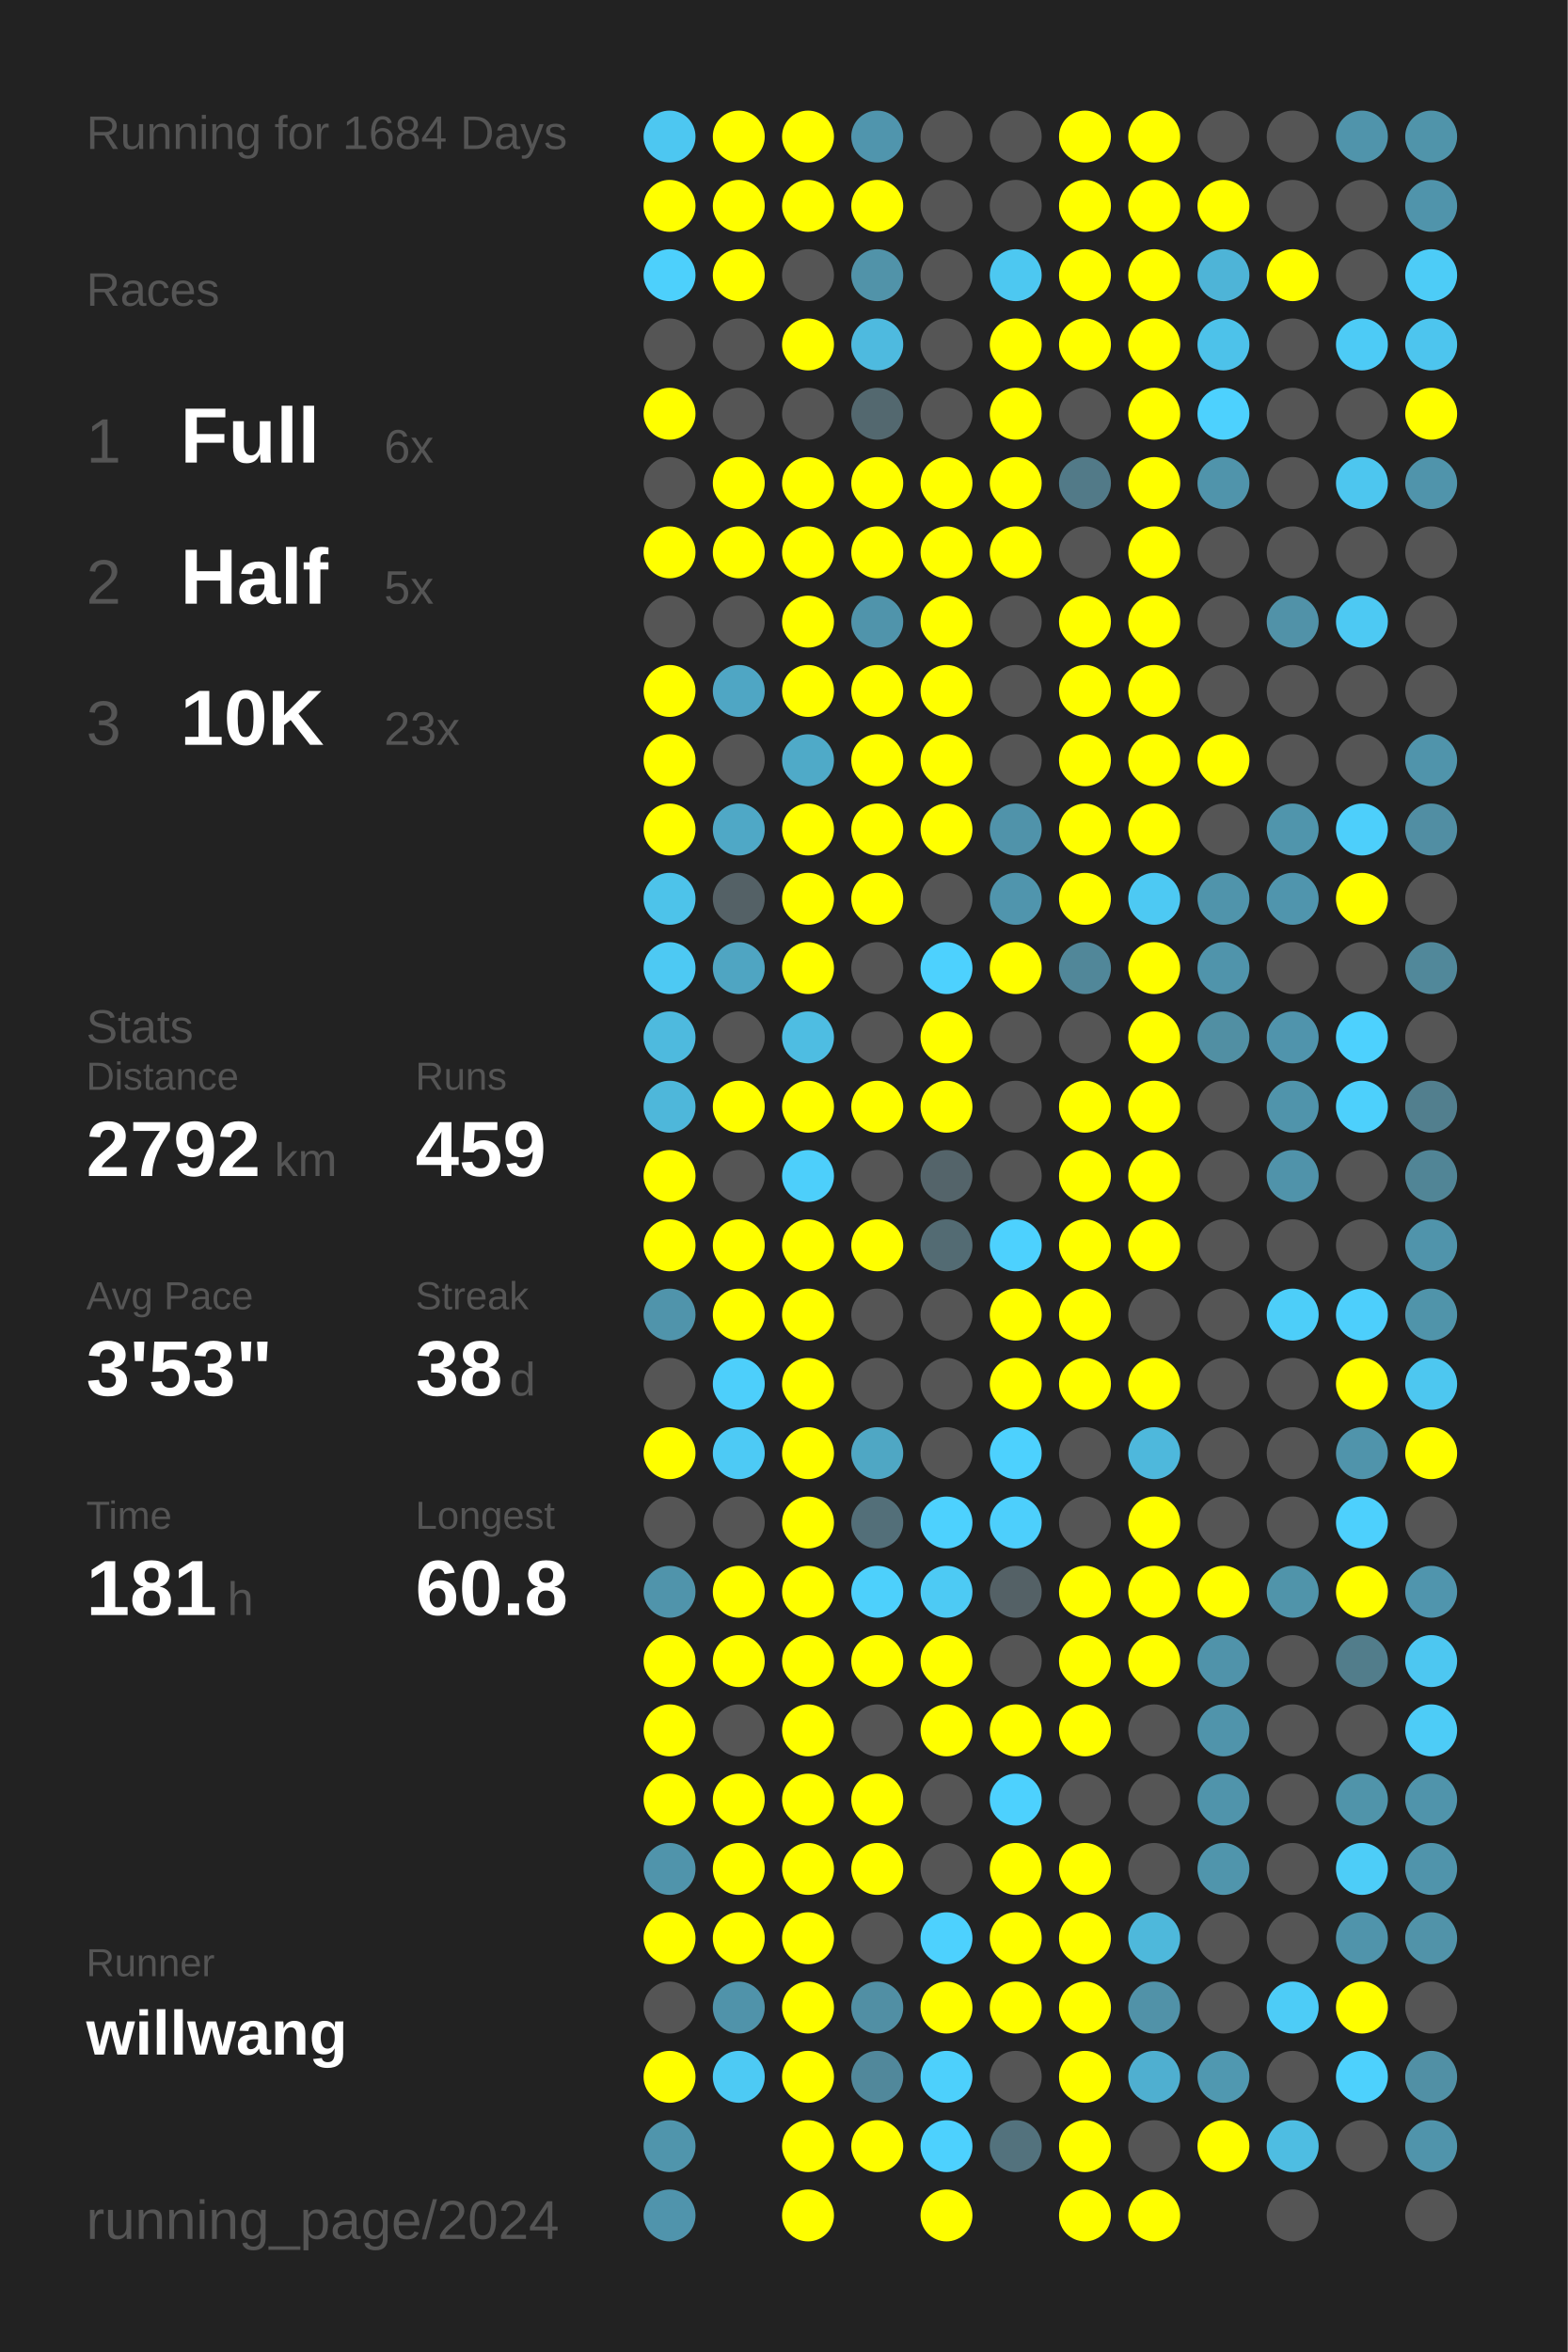
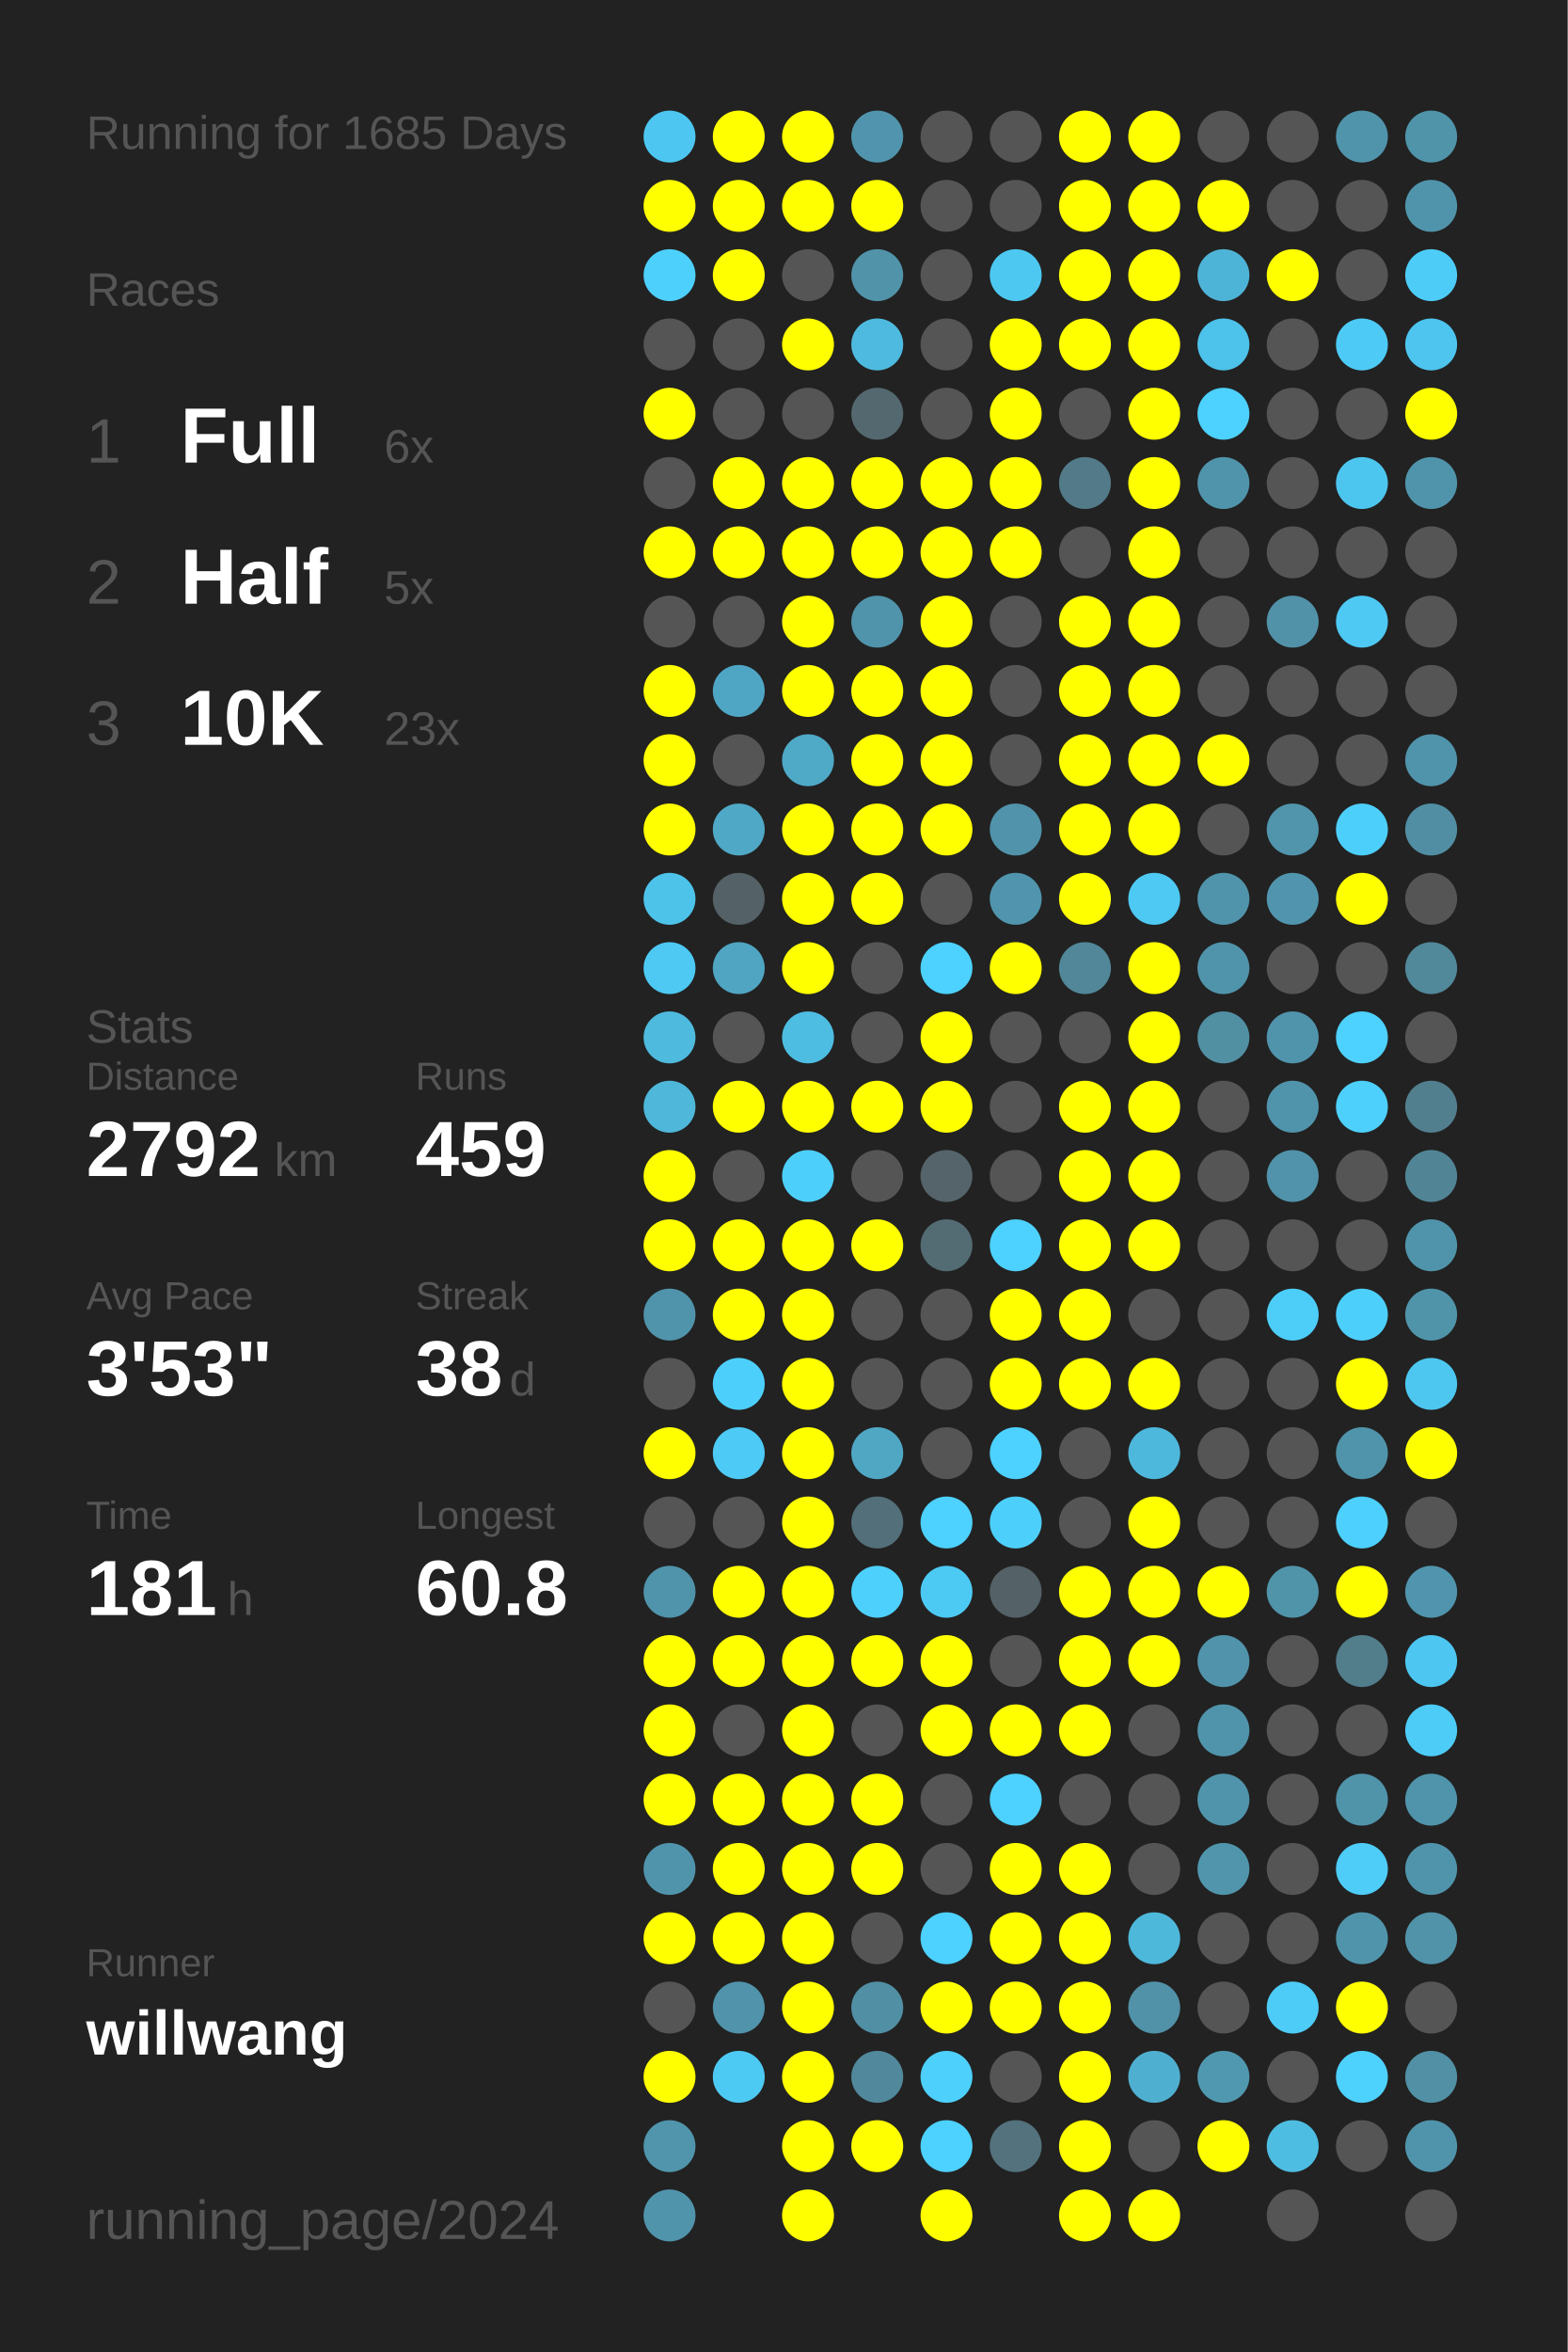
<svg xmlns="http://www.w3.org/2000/svg" baseProfile="full" height="300mm" version="1.1" viewBox="0,0,200,300" width="200mm">
  <defs />
  <rect fill="#222222" height="300" width="200" x="0" y="0" />
-   <text fill="#555555" style="font-size:6px; font-family:Arial;" x="11" y="19">Running for 1684 Days</text>
+   <text fill="#555555" style="font-size:6px; font-family:Arial;" x="11" y="19">Running for 1685 Days</text>
  <text fill="#555555" style="font-size:6px; font-family:Arial;" x="11" y="39">Races</text>
  <text fill="#555555" style="font-size:8px; font-family:Arial;" x="11" y="59">1</text>
  <text fill="#FFFFFF" style="font-size:10px; font-family:Arial; font-weight:bold;" x="23" y="59">Full</text>
  <text fill="#555555" style="font-size:6px; font-family:Arial;" x="49" y="59">6x</text>
  <text fill="#555555" style="font-size:8px; font-family:Arial;" x="11" y="77">2</text>
  <text fill="#FFFFFF" style="font-size:10px; font-family:Arial; font-weight:bold;" x="23" y="77">Half</text>
  <text fill="#555555" style="font-size:6px; font-family:Arial;" x="49" y="77">5x</text>
  <text fill="#555555" style="font-size:8px; font-family:Arial;" x="11" y="95">3</text>
  <text fill="#FFFFFF" style="font-size:10px; font-family:Arial; font-weight:bold;" x="23" y="95">10K</text>
  <text fill="#555555" style="font-size:6px; font-family:Arial;" x="49" y="95">23x</text>
  <text fill="#555555" style="font-size:6px; font-family:Arial;" x="11" y="133">Stats</text>
  <text fill="#555555" style="font-size:5px; font-family:Arial;" x="11" y="139">Distance</text>
  <text fill="#FFFFFF" style="font-size:10px; font-family:Arial; font-weight:bold;" x="11" y="150">2792</text>
  <text fill="#555555" style="font-size:6px; font-family:Arial;" x="35" y="150">km</text>
  <text fill="#555555" style="font-size:5px; font-family:Arial;" x="53" y="139">Runs</text>
  <text fill="#FFFFFF" style="font-size:10px; font-family:Arial; font-weight:bold;" x="53" y="150">459</text>
  <text fill="#555555" style="font-size:5px; font-family:Arial;" x="11" y="167">Avg Pace</text>
  <text fill="#FFFFFF" style="font-size:10px; font-family:Arial; font-weight:bold;" x="11" y="178">3'53"</text>
  <text fill="#555555" style="font-size:5px; font-family:Arial;" x="53" y="167">Streak</text>
  <text fill="#FFFFFF" style="font-size:10px; font-family:Arial; font-weight:bold;" x="53" y="178">38</text>
  <text fill="#555555" style="font-size:6px; font-family:Arial;" x="65" y="178">d</text>
  <text fill="#555555" style="font-size:5px; font-family:Arial;" x="11" y="195">Time</text>
  <text fill="#FFFFFF" style="font-size:10px; font-family:Arial; font-weight:bold;" x="11" y="206">181</text>
  <text fill="#555555" style="font-size:6px; font-family:Arial;" x="29" y="206">h</text>
  <text fill="#555555" style="font-size:5px; font-family:Arial;" x="53" y="195">Longest</text>
  <text fill="#FFFFFF" style="font-size:10px; font-family:Arial; font-weight:bold;" x="53" y="206">60.8</text>
  <text fill="#555555" style="font-size:5px; font-family:Arial;" x="11" y="252.065">Runner</text>
  <text fill="#FFFFFF" style="font-size:8px; font-family:Arial; font-weight:bold;" x="11" y="262.065">willwang</text>
  <text fill="#555555" style="font-size:7px; font-family:Arial;" x="11" y="285.581">running_page/2024</text>
  <circle cx="85.417" cy="17.419" fill="#4dc7f1" r="3.312" />
  <circle cx="85.417" cy="26.258" fill="#FFFF00" r="3.312" />
  <circle cx="85.417" cy="35.097" fill="#4dd0fc" r="3.312" />
  <circle cx="85.417" cy="43.935" fill="#555555" r="3.312" />
  <circle cx="85.417" cy="52.774" fill="#FFFF00" r="3.312" />
  <circle cx="85.417" cy="61.613" fill="#555555" r="3.312" />
  <circle cx="85.417" cy="70.452" fill="#FFFF00" r="3.312" />
  <circle cx="85.417" cy="79.29" fill="#555555" r="3.312" />
  <circle cx="85.417" cy="88.129" fill="#FFFF00" r="3.312" />
  <circle cx="85.417" cy="96.968" fill="#FFFF00" r="3.312" />
  <circle cx="85.417" cy="105.806" fill="#FFFF00" r="3.312" />
  <circle cx="85.417" cy="114.645" fill="#4dc3ea" r="3.312" />
  <circle cx="85.417" cy="123.484" fill="#4dc9f3" r="3.312" />
  <circle cx="85.417" cy="132.323" fill="#4ebade" r="3.312" />
  <circle cx="85.417" cy="141.161" fill="#4eb7da" r="3.312" />
  <circle cx="85.417" cy="150" fill="#FFFF00" r="3.312" />
  <circle cx="85.417" cy="158.839" fill="#FFFF00" r="3.312" />
  <circle cx="85.417" cy="167.677" fill="#5094ab" r="3.312" />
  <circle cx="85.417" cy="176.516" fill="#555555" r="3.312" />
  <circle cx="85.417" cy="185.355" fill="#FFFF00" r="3.312" />
  <circle cx="85.417" cy="194.194" fill="#555555" r="3.312" />
  <circle cx="85.417" cy="203.032" fill="#5094ab" r="3.312" />
  <circle cx="85.417" cy="211.871" fill="#FFFF00" r="3.312" />
  <circle cx="85.417" cy="220.71" fill="#FFFF00" r="3.312" />
  <circle cx="85.417" cy="229.548" fill="#FFFF00" r="3.312" />
  <circle cx="85.417" cy="238.387" fill="#5094ab" r="3.312" />
  <circle cx="85.417" cy="247.226" fill="#FFFF00" r="3.312" />
  <circle cx="85.417" cy="256.065" fill="#555555" r="3.312" />
  <circle cx="85.417" cy="264.903" fill="#FFFF00" r="3.312" />
  <circle cx="85.417" cy="273.742" fill="#5095ac" r="3.312" />
  <circle cx="85.417" cy="282.581" fill="#5094ac" r="3.312" />
  <circle cx="94.25" cy="17.419" fill="#FFFF00" r="3.312" />
  <circle cx="94.25" cy="26.258" fill="#FFFF00" r="3.312" />
  <circle cx="94.25" cy="35.097" fill="#FFFF00" r="3.312" />
  <circle cx="94.25" cy="43.935" fill="#555555" r="3.312" />
  <circle cx="94.25" cy="52.774" fill="#555555" r="3.312" />
  <circle cx="94.25" cy="61.613" fill="#FFFF00" r="3.312" />
  <circle cx="94.25" cy="70.452" fill="#FFFF00" r="3.312" />
  <circle cx="94.25" cy="79.29" fill="#555555" r="3.312" />
  <circle cx="94.25" cy="88.129" fill="#4fa6c4" r="3.312" />
  <circle cx="94.25" cy="96.968" fill="#555555" r="3.312" />
  <circle cx="94.25" cy="105.806" fill="#4fa8c6" r="3.312" />
  <circle cx="94.25" cy="114.645" fill="#546166" r="3.312" />
  <circle cx="94.25" cy="123.484" fill="#4fa5c2" r="3.312" />
  <circle cx="94.25" cy="132.323" fill="#555555" r="3.312" />
  <circle cx="94.25" cy="141.161" fill="#FFFF00" r="3.312" />
  <circle cx="94.25" cy="150" fill="#555555" r="3.312" />
  <circle cx="94.25" cy="158.839" fill="#FFFF00" r="3.312" />
  <circle cx="94.25" cy="167.677" fill="#FFFF00" r="3.312" />
  <circle cx="94.25" cy="176.516" fill="#4dcffb" r="3.312" />
  <circle cx="94.25" cy="185.355" fill="#4dcaf5" r="3.312" />
  <circle cx="94.25" cy="194.194" fill="#555555" r="3.312" />
  <circle cx="94.25" cy="203.032" fill="#FFFF00" r="3.312" />
  <circle cx="94.25" cy="211.871" fill="#FFFF00" r="3.312" />
  <circle cx="94.25" cy="220.71" fill="#555555" r="3.312" />
  <circle cx="94.25" cy="229.548" fill="#FFFF00" r="3.312" />
  <circle cx="94.25" cy="238.387" fill="#FFFF00" r="3.312" />
  <circle cx="94.25" cy="247.226" fill="#FFFF00" r="3.312" />
  <circle cx="94.25" cy="256.065" fill="#5093aa" r="3.312" />
  <circle cx="94.25" cy="264.903" fill="#4dcaf4" r="3.312" />
  <circle cx="103.083" cy="17.419" fill="#FFFF00" r="3.312" />
  <circle cx="103.083" cy="26.258" fill="#FFFF00" r="3.312" />
  <circle cx="103.083" cy="35.097" fill="#555555" r="3.312" />
  <circle cx="103.083" cy="43.935" fill="#FFFF00" r="3.312" />
  <circle cx="103.083" cy="52.774" fill="#555555" r="3.312" />
  <circle cx="103.083" cy="61.613" fill="#FFFF00" r="3.312" />
  <circle cx="103.083" cy="70.452" fill="#FFFF00" r="3.312" />
  <circle cx="103.083" cy="79.29" fill="#FFFF00" r="3.312" />
  <circle cx="103.083" cy="88.129" fill="#FFFF00" r="3.312" />
  <circle cx="103.083" cy="96.968" fill="#4faac8" r="3.312" />
  <circle cx="103.083" cy="105.806" fill="#FFFF00" r="3.312" />
  <circle cx="103.083" cy="114.645" fill="#FFFF00" r="3.312" />
  <circle cx="103.083" cy="123.484" fill="#FFFF00" r="3.312" />
  <circle cx="103.083" cy="132.323" fill="#4ebde2" r="3.312" />
  <circle cx="103.083" cy="141.161" fill="#FFFF00" r="3.312" />
  <circle cx="103.083" cy="150" fill="#4dcffb" r="3.312" />
  <circle cx="103.083" cy="158.839" fill="#FFFF00" r="3.312" />
  <circle cx="103.083" cy="167.677" fill="#FFFF00" r="3.312" />
  <circle cx="103.083" cy="176.516" fill="#FFFF00" r="3.312" />
  <circle cx="103.083" cy="185.355" fill="#FFFF00" r="3.312" />
  <circle cx="103.083" cy="194.194" fill="#FFFF00" r="3.312" />
  <circle cx="103.083" cy="203.032" fill="#FFFF00" r="3.312" />
  <circle cx="103.083" cy="211.871" fill="#FFFF00" r="3.312" />
  <circle cx="103.083" cy="220.71" fill="#FFFF00" r="3.312" />
  <circle cx="103.083" cy="229.548" fill="#FFFF00" r="3.312" />
  <circle cx="103.083" cy="238.387" fill="#FFFF00" r="3.312" />
  <circle cx="103.083" cy="247.226" fill="#FFFF00" r="3.312" />
  <circle cx="103.083" cy="256.065" fill="#FFFF00" r="3.312" />
  <circle cx="103.083" cy="264.903" fill="#FFFF00" r="3.312" />
  <circle cx="103.083" cy="273.742" fill="#FFFF00" r="3.312" />
  <circle cx="103.083" cy="282.581" fill="#FFFF00" r="3.312" />
  <circle cx="111.917" cy="17.419" fill="#5095ad" r="3.312" />
  <circle cx="111.917" cy="26.258" fill="#FFFF00" r="3.312" />
  <circle cx="111.917" cy="35.097" fill="#5193a9" r="3.312" />
  <circle cx="111.917" cy="43.935" fill="#4ebadf" r="3.312" />
  <circle cx="111.917" cy="52.774" fill="#53686f" r="3.312" />
  <circle cx="111.917" cy="61.613" fill="#FFFF00" r="3.312" />
  <circle cx="111.917" cy="70.452" fill="#FFFF00" r="3.312" />
  <circle cx="111.917" cy="79.29" fill="#5094ab" r="3.312" />
  <circle cx="111.917" cy="88.129" fill="#FFFF00" r="3.312" />
  <circle cx="111.917" cy="96.968" fill="#FFFF00" r="3.312" />
  <circle cx="111.917" cy="105.806" fill="#FFFF00" r="3.312" />
  <circle cx="111.917" cy="114.645" fill="#FFFF00" r="3.312" />
  <circle cx="111.917" cy="123.484" fill="#555555" r="3.312" />
  <circle cx="111.917" cy="132.323" fill="#555555" r="3.312" />
  <circle cx="111.917" cy="141.161" fill="#FFFF00" r="3.312" />
  <circle cx="111.917" cy="150" fill="#555555" r="3.312" />
  <circle cx="111.917" cy="158.839" fill="#FFFF00" r="3.312" />
  <circle cx="111.917" cy="167.677" fill="#555555" r="3.312" />
  <circle cx="111.917" cy="176.516" fill="#555555" r="3.312" />
  <circle cx="111.917" cy="185.355" fill="#4fa7c4" r="3.312" />
  <circle cx="111.917" cy="194.194" fill="#536f79" r="3.312" />
  <circle cx="111.917" cy="203.032" fill="#4dd0fc" r="3.312" />
  <circle cx="111.917" cy="211.871" fill="#FFFF00" r="3.312" />
  <circle cx="111.917" cy="220.71" fill="#555555" r="3.312" />
  <circle cx="111.917" cy="229.548" fill="#FFFF00" r="3.312" />
  <circle cx="111.917" cy="238.387" fill="#FFFF00" r="3.312" />
  <circle cx="111.917" cy="247.226" fill="#555555" r="3.312" />
  <circle cx="111.917" cy="256.065" fill="#518fa4" r="3.312" />
  <circle cx="111.917" cy="264.903" fill="#51889b" r="3.312" />
  <circle cx="111.917" cy="273.742" fill="#FFFF00" r="3.312" />
  <circle cx="120.75" cy="17.419" fill="#555555" r="3.312" />
  <circle cx="120.75" cy="26.258" fill="#555555" r="3.312" />
  <circle cx="120.75" cy="35.097" fill="#555555" r="3.312" />
  <circle cx="120.75" cy="43.935" fill="#555555" r="3.312" />
  <circle cx="120.75" cy="52.774" fill="#555555" r="3.312" />
  <circle cx="120.75" cy="61.613" fill="#FFFF00" r="3.312" />
  <circle cx="120.75" cy="70.452" fill="#FFFF00" r="3.312" />
  <circle cx="120.75" cy="79.29" fill="#FFFF00" r="3.312" />
  <circle cx="120.75" cy="88.129" fill="#FFFF00" r="3.312" />
  <circle cx="120.75" cy="96.968" fill="#FFFF00" r="3.312" />
  <circle cx="120.75" cy="105.806" fill="#FFFF00" r="3.312" />
  <circle cx="120.75" cy="114.645" fill="#555555" r="3.312" />
  <circle cx="120.75" cy="123.484" fill="#4dd1fe" r="3.312" />
  <circle cx="120.75" cy="132.323" fill="#FFFF00" r="3.312" />
  <circle cx="120.75" cy="141.161" fill="#FFFF00" r="3.312" />
  <circle cx="120.75" cy="150" fill="#54646a" r="3.312" />
  <circle cx="120.75" cy="158.839" fill="#536b73" r="3.312" />
  <circle cx="120.75" cy="167.677" fill="#555555" r="3.312" />
  <circle cx="120.75" cy="176.516" fill="#555555" r="3.312" />
  <circle cx="120.75" cy="185.355" fill="#555555" r="3.312" />
  <circle cx="120.75" cy="194.194" fill="#4dd1fe" r="3.312" />
  <circle cx="120.75" cy="203.032" fill="#4dcaf4" r="3.312" />
  <circle cx="120.75" cy="211.871" fill="#FFFF00" r="3.312" />
  <circle cx="120.75" cy="220.71" fill="#FFFF00" r="3.312" />
  <circle cx="120.75" cy="229.548" fill="#555555" r="3.312" />
  <circle cx="120.75" cy="238.387" fill="#555555" r="3.312" />
  <circle cx="120.75" cy="247.226" fill="#4dd1fe" r="3.312" />
  <circle cx="120.75" cy="256.065" fill="#FFFF00" r="3.312" />
  <circle cx="120.75" cy="264.903" fill="#4dd0fc" r="3.312" />
  <circle cx="120.75" cy="273.742" fill="#4dd1fe" r="3.312" />
  <circle cx="120.75" cy="282.581" fill="#FFFF00" r="3.312" />
  <circle cx="129.583" cy="17.419" fill="#555555" r="3.312" />
  <circle cx="129.583" cy="26.258" fill="#555555" r="3.312" />
  <circle cx="129.583" cy="35.097" fill="#4dc8f1" r="3.312" />
  <circle cx="129.583" cy="43.935" fill="#FFFF00" r="3.312" />
  <circle cx="129.583" cy="52.774" fill="#FFFF00" r="3.312" />
  <circle cx="129.583" cy="61.613" fill="#FFFF00" r="3.312" />
  <circle cx="129.583" cy="70.452" fill="#FFFF00" r="3.312" />
  <circle cx="129.583" cy="79.29" fill="#555555" r="3.312" />
  <circle cx="129.583" cy="88.129" fill="#555555" r="3.312" />
  <circle cx="129.583" cy="96.968" fill="#555555" r="3.312" />
  <circle cx="129.583" cy="105.806" fill="#5093aa" r="3.312" />
  <circle cx="129.583" cy="114.645" fill="#5095ad" r="3.312" />
  <circle cx="129.583" cy="123.484" fill="#FFFF00" r="3.312" />
  <circle cx="129.583" cy="132.323" fill="#555555" r="3.312" />
  <circle cx="129.583" cy="141.161" fill="#555555" r="3.312" />
  <circle cx="129.583" cy="150" fill="#555555" r="3.312" />
  <circle cx="129.583" cy="158.839" fill="#4dd1fe" r="3.312" />
  <circle cx="129.583" cy="167.677" fill="#FFFF00" r="3.312" />
  <circle cx="129.583" cy="176.516" fill="#FFFF00" r="3.312" />
  <circle cx="129.583" cy="185.355" fill="#4dd1fe" r="3.312" />
  <circle cx="129.583" cy="194.194" fill="#4dcffc" r="3.312" />
  <circle cx="129.583" cy="203.032" fill="#546166" r="3.312" />
  <circle cx="129.583" cy="211.871" fill="#555555" r="3.312" />
  <circle cx="129.583" cy="220.71" fill="#FFFF00" r="3.312" />
  <circle cx="129.583" cy="229.548" fill="#4dd1fe" r="3.312" />
  <circle cx="129.583" cy="238.387" fill="#FFFF00" r="3.312" />
  <circle cx="129.583" cy="247.226" fill="#FFFF00" r="3.312" />
  <circle cx="129.583" cy="256.065" fill="#FFFF00" r="3.312" />
  <circle cx="129.583" cy="264.903" fill="#555555" r="3.312" />
  <circle cx="129.583" cy="273.742" fill="#53727d" r="3.312" />
  <circle cx="138.417" cy="17.419" fill="#FFFF00" r="3.312" />
  <circle cx="138.417" cy="26.258" fill="#FFFF00" r="3.312" />
  <circle cx="138.417" cy="35.097" fill="#FFFF00" r="3.312" />
  <circle cx="138.417" cy="43.935" fill="#FFFF00" r="3.312" />
  <circle cx="138.417" cy="52.774" fill="#555555" r="3.312" />
  <circle cx="138.417" cy="61.613" fill="#527a88" r="3.312" />
  <circle cx="138.417" cy="70.452" fill="#555555" r="3.312" />
  <circle cx="138.417" cy="79.29" fill="#FFFF00" r="3.312" />
  <circle cx="138.417" cy="88.129" fill="#FFFF00" r="3.312" />
  <circle cx="138.417" cy="96.968" fill="#FFFF00" r="3.312" />
  <circle cx="138.417" cy="105.806" fill="#FFFF00" r="3.312" />
  <circle cx="138.417" cy="114.645" fill="#FFFF00" r="3.312" />
  <circle cx="138.417" cy="123.484" fill="#518799" r="3.312" />
  <circle cx="138.417" cy="132.323" fill="#555555" r="3.312" />
  <circle cx="138.417" cy="141.161" fill="#FFFF00" r="3.312" />
  <circle cx="138.417" cy="150" fill="#FFFF00" r="3.312" />
  <circle cx="138.417" cy="158.839" fill="#FFFF00" r="3.312" />
  <circle cx="138.417" cy="167.677" fill="#FFFF00" r="3.312" />
  <circle cx="138.417" cy="176.516" fill="#FFFF00" r="3.312" />
  <circle cx="138.417" cy="185.355" fill="#555555" r="3.312" />
  <circle cx="138.417" cy="194.194" fill="#555555" r="3.312" />
  <circle cx="138.417" cy="203.032" fill="#FFFF00" r="3.312" />
  <circle cx="138.417" cy="211.871" fill="#FFFF00" r="3.312" />
  <circle cx="138.417" cy="220.71" fill="#FFFF00" r="3.312" />
  <circle cx="138.417" cy="229.548" fill="#555555" r="3.312" />
  <circle cx="138.417" cy="238.387" fill="#FFFF00" r="3.312" />
  <circle cx="138.417" cy="247.226" fill="#FFFF00" r="3.312" />
  <circle cx="138.417" cy="256.065" fill="#FFFF00" r="3.312" />
  <circle cx="138.417" cy="264.903" fill="#FFFF00" r="3.312" />
  <circle cx="138.417" cy="273.742" fill="#FFFF00" r="3.312" />
  <circle cx="138.417" cy="282.581" fill="#FFFF00" r="3.312" />
  <circle cx="147.25" cy="17.419" fill="#FFFF00" r="3.312" />
  <circle cx="147.25" cy="26.258" fill="#FFFF00" r="3.312" />
  <circle cx="147.25" cy="35.097" fill="#FFFF00" r="3.312" />
  <circle cx="147.25" cy="43.935" fill="#FFFF00" r="3.312" />
  <circle cx="147.25" cy="52.774" fill="#FFFF00" r="3.312" />
  <circle cx="147.25" cy="61.613" fill="#FFFF00" r="3.312" />
  <circle cx="147.25" cy="70.452" fill="#FFFF00" r="3.312" />
  <circle cx="147.25" cy="79.29" fill="#FFFF00" r="3.312" />
  <circle cx="147.25" cy="88.129" fill="#FFFF00" r="3.312" />
  <circle cx="147.25" cy="96.968" fill="#FFFF00" r="3.312" />
  <circle cx="147.25" cy="105.806" fill="#FFFF00" r="3.312" />
  <circle cx="147.25" cy="114.645" fill="#4dc9f3" r="3.312" />
  <circle cx="147.25" cy="123.484" fill="#FFFF00" r="3.312" />
  <circle cx="147.25" cy="132.323" fill="#FFFF00" r="3.312" />
  <circle cx="147.25" cy="141.161" fill="#FFFF00" r="3.312" />
  <circle cx="147.25" cy="150" fill="#FFFF00" r="3.312" />
  <circle cx="147.25" cy="158.839" fill="#FFFF00" r="3.312" />
  <circle cx="147.25" cy="167.677" fill="#555555" r="3.312" />
  <circle cx="147.25" cy="176.516" fill="#FFFF00" r="3.312" />
  <circle cx="147.25" cy="185.355" fill="#4eb8dc" r="3.312" />
  <circle cx="147.25" cy="194.194" fill="#FFFF00" r="3.312" />
  <circle cx="147.25" cy="203.032" fill="#FFFF00" r="3.312" />
  <circle cx="147.25" cy="211.871" fill="#FFFF00" r="3.312" />
  <circle cx="147.25" cy="220.71" fill="#555555" r="3.312" />
  <circle cx="147.25" cy="229.548" fill="#555555" r="3.312" />
  <circle cx="147.25" cy="238.387" fill="#555555" r="3.312" />
  <circle cx="147.25" cy="247.226" fill="#4eb8db" r="3.312" />
  <circle cx="147.25" cy="256.065" fill="#5192a8" r="3.312" />
  <circle cx="147.25" cy="264.903" fill="#4fafd0" r="3.312" />
  <circle cx="147.25" cy="273.742" fill="#555555" r="3.312" />
  <circle cx="147.25" cy="282.581" fill="#FFFF00" r="3.312" />
  <circle cx="156.083" cy="17.419" fill="#555555" r="3.312" />
  <circle cx="156.083" cy="26.258" fill="#FFFF00" r="3.312" />
  <circle cx="156.083" cy="35.097" fill="#4eb4d7" r="3.312" />
  <circle cx="156.083" cy="43.935" fill="#4dc2ea" r="3.312" />
  <circle cx="156.083" cy="52.774" fill="#4dd1fe" r="3.312" />
  <circle cx="156.083" cy="61.613" fill="#5094ab" r="3.312" />
  <circle cx="156.083" cy="70.452" fill="#555555" r="3.312" />
  <circle cx="156.083" cy="79.29" fill="#555555" r="3.312" />
  <circle cx="156.083" cy="88.129" fill="#555555" r="3.312" />
  <circle cx="156.083" cy="96.968" fill="#FFFF00" r="3.312" />
  <circle cx="156.083" cy="105.806" fill="#555555" r="3.312" />
  <circle cx="156.083" cy="114.645" fill="#5094ab" r="3.312" />
  <circle cx="156.083" cy="123.484" fill="#5094ab" r="3.312" />
  <circle cx="156.083" cy="132.323" fill="#518fa3" r="3.312" />
  <circle cx="156.083" cy="141.161" fill="#555555" r="3.312" />
  <circle cx="156.083" cy="150" fill="#555555" r="3.312" />
  <circle cx="156.083" cy="158.839" fill="#555555" r="3.312" />
  <circle cx="156.083" cy="167.677" fill="#555555" r="3.312" />
  <circle cx="156.083" cy="176.516" fill="#555555" r="3.312" />
  <circle cx="156.083" cy="185.355" fill="#555555" r="3.312" />
  <circle cx="156.083" cy="194.194" fill="#555555" r="3.312" />
  <circle cx="156.083" cy="203.032" fill="#FFFF00" r="3.312" />
  <circle cx="156.083" cy="211.871" fill="#5093aa" r="3.312" />
  <circle cx="156.083" cy="220.71" fill="#5094ab" r="3.312" />
  <circle cx="156.083" cy="229.548" fill="#5094ab" r="3.312" />
  <circle cx="156.083" cy="238.387" fill="#5095ac" r="3.312" />
  <circle cx="156.083" cy="247.226" fill="#555555" r="3.312" />
  <circle cx="156.083" cy="256.065" fill="#555555" r="3.312" />
  <circle cx="156.083" cy="264.903" fill="#5098b0" r="3.312" />
  <circle cx="156.083" cy="273.742" fill="#FFFF00" r="3.312" />
  <circle cx="164.917" cy="17.419" fill="#555555" r="3.312" />
  <circle cx="164.917" cy="26.258" fill="#555555" r="3.312" />
  <circle cx="164.917" cy="35.097" fill="#FFFF00" r="3.312" />
  <circle cx="164.917" cy="43.935" fill="#555555" r="3.312" />
  <circle cx="164.917" cy="52.774" fill="#555555" r="3.312" />
  <circle cx="164.917" cy="61.613" fill="#555555" r="3.312" />
  <circle cx="164.917" cy="70.452" fill="#555555" r="3.312" />
  <circle cx="164.917" cy="79.29" fill="#5192a8" r="3.312" />
  <circle cx="164.917" cy="88.129" fill="#555555" r="3.312" />
  <circle cx="164.917" cy="96.968" fill="#555555" r="3.312" />
  <circle cx="164.917" cy="105.806" fill="#5095ac" r="3.312" />
  <circle cx="164.917" cy="114.645" fill="#5095ad" r="3.312" />
  <circle cx="164.917" cy="123.484" fill="#555555" r="3.312" />
  <circle cx="164.917" cy="132.323" fill="#5094ac" r="3.312" />
  <circle cx="164.917" cy="141.161" fill="#5094ab" r="3.312" />
  <circle cx="164.917" cy="150" fill="#5093aa" r="3.312" />
  <circle cx="164.917" cy="158.839" fill="#555555" r="3.312" />
  <circle cx="164.917" cy="167.677" fill="#4dcef9" r="3.312" />
  <circle cx="164.917" cy="176.516" fill="#555555" r="3.312" />
  <circle cx="164.917" cy="185.355" fill="#555555" r="3.312" />
  <circle cx="164.917" cy="194.194" fill="#555555" r="3.312" />
  <circle cx="164.917" cy="203.032" fill="#5094aa" r="3.312" />
  <circle cx="164.917" cy="211.871" fill="#555555" r="3.312" />
  <circle cx="164.917" cy="220.71" fill="#555555" r="3.312" />
  <circle cx="164.917" cy="229.548" fill="#555555" r="3.312" />
  <circle cx="164.917" cy="238.387" fill="#555555" r="3.312" />
  <circle cx="164.917" cy="247.226" fill="#555555" r="3.312" />
  <circle cx="164.917" cy="256.065" fill="#4dccf7" r="3.312" />
  <circle cx="164.917" cy="264.903" fill="#555555" r="3.312" />
  <circle cx="164.917" cy="273.742" fill="#4ebde2" r="3.312" />
  <circle cx="164.917" cy="282.581" fill="#555555" r="3.312" />
  <circle cx="173.75" cy="17.419" fill="#5094ab" r="3.312" />
  <circle cx="173.75" cy="26.258" fill="#555555" r="3.312" />
  <circle cx="173.75" cy="35.097" fill="#555555" r="3.312" />
  <circle cx="173.75" cy="43.935" fill="#4dcbf6" r="3.312" />
  <circle cx="173.75" cy="52.774" fill="#555555" r="3.312" />
  <circle cx="173.75" cy="61.613" fill="#4dc6ef" r="3.312" />
  <circle cx="173.75" cy="70.452" fill="#555555" r="3.312" />
  <circle cx="173.75" cy="79.29" fill="#4dc9f3" r="3.312" />
  <circle cx="173.75" cy="88.129" fill="#555555" r="3.312" />
  <circle cx="173.75" cy="96.968" fill="#555555" r="3.312" />
  <circle cx="173.75" cy="105.806" fill="#4dcffb" r="3.312" />
  <circle cx="173.75" cy="114.645" fill="#FFFF00" r="3.312" />
  <circle cx="173.75" cy="123.484" fill="#555555" r="3.312" />
  <circle cx="173.75" cy="132.323" fill="#4dd1fe" r="3.312" />
  <circle cx="173.75" cy="141.161" fill="#4dd0fc" r="3.312" />
  <circle cx="173.75" cy="150" fill="#555555" r="3.312" />
  <circle cx="173.75" cy="158.839" fill="#555555" r="3.312" />
  <circle cx="173.75" cy="167.677" fill="#4dcffc" r="3.312" />
  <circle cx="173.75" cy="176.516" fill="#FFFF00" r="3.312" />
  <circle cx="173.75" cy="185.355" fill="#5094ab" r="3.312" />
  <circle cx="173.75" cy="194.194" fill="#4dd0fd" r="3.312" />
  <circle cx="173.75" cy="203.032" fill="#FFFF00" r="3.312" />
  <circle cx="173.75" cy="211.871" fill="#527d8b" r="3.312" />
  <circle cx="173.75" cy="220.71" fill="#555555" r="3.312" />
  <circle cx="173.75" cy="229.548" fill="#5094aa" r="3.312" />
  <circle cx="173.75" cy="238.387" fill="#4dcdf8" r="3.312" />
  <circle cx="173.75" cy="247.226" fill="#5094ab" r="3.312" />
  <circle cx="173.75" cy="256.065" fill="#FFFF00" r="3.312" />
  <circle cx="173.75" cy="264.903" fill="#4dd1fd" r="3.312" />
  <circle cx="173.75" cy="273.742" fill="#555555" r="3.312" />
  <circle cx="182.583" cy="17.419" fill="#5094aa" r="3.312" />
  <circle cx="182.583" cy="26.258" fill="#5094ab" r="3.312" />
  <circle cx="182.583" cy="35.097" fill="#4dccf7" r="3.312" />
  <circle cx="182.583" cy="43.935" fill="#4dc5ee" r="3.312" />
  <circle cx="182.583" cy="52.774" fill="#FFFF00" r="3.312" />
  <circle cx="182.583" cy="61.613" fill="#5094ab" r="3.312" />
  <circle cx="182.583" cy="70.452" fill="#555555" r="3.312" />
  <circle cx="182.583" cy="79.29" fill="#555555" r="3.312" />
  <circle cx="182.583" cy="88.129" fill="#555555" r="3.312" />
  <circle cx="182.583" cy="96.968" fill="#5094ab" r="3.312" />
  <circle cx="182.583" cy="105.806" fill="#518ea3" r="3.312" />
  <circle cx="182.583" cy="114.645" fill="#555555" r="3.312" />
  <circle cx="182.583" cy="123.484" fill="#51889a" r="3.312" />
  <circle cx="182.583" cy="132.323" fill="#555555" r="3.312" />
  <circle cx="182.583" cy="141.161" fill="#527f8e" r="3.312" />
  <circle cx="182.583" cy="150" fill="#518596" r="3.312" />
  <circle cx="182.583" cy="158.839" fill="#5094ab" r="3.312" />
  <circle cx="182.583" cy="167.677" fill="#5094aa" r="3.312" />
  <circle cx="182.583" cy="176.516" fill="#4dc7f0" r="3.312" />
  <circle cx="182.583" cy="185.355" fill="#FFFF00" r="3.312" />
  <circle cx="182.583" cy="194.194" fill="#555555" r="3.312" />
  <circle cx="182.583" cy="203.032" fill="#5095ad" r="3.312" />
  <circle cx="182.583" cy="211.871" fill="#4dc7f1" r="3.312" />
  <circle cx="182.583" cy="220.71" fill="#4dccf7" r="3.312" />
  <circle cx="182.583" cy="229.548" fill="#5094ab" r="3.312" />
  <circle cx="182.583" cy="238.387" fill="#5094ab" r="3.312" />
  <circle cx="182.583" cy="247.226" fill="#5193a9" r="3.312" />
  <circle cx="182.583" cy="256.065" fill="#555555" r="3.312" />
  <circle cx="182.583" cy="264.903" fill="#5190a5" r="3.312" />
  <circle cx="182.583" cy="273.742" fill="#5094ab" r="3.312" />
  <circle cx="182.583" cy="282.581" fill="#555555" r="3.312" />
</svg>
